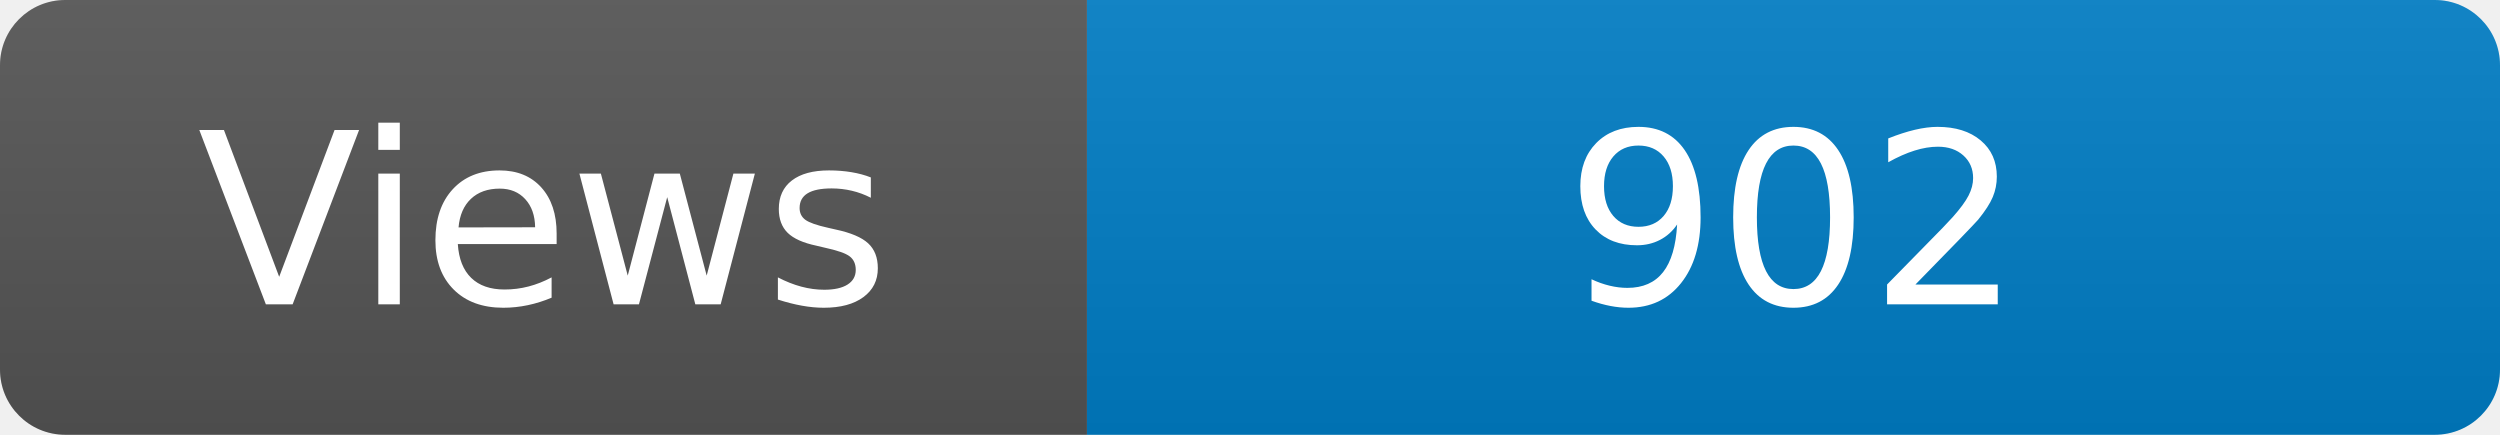
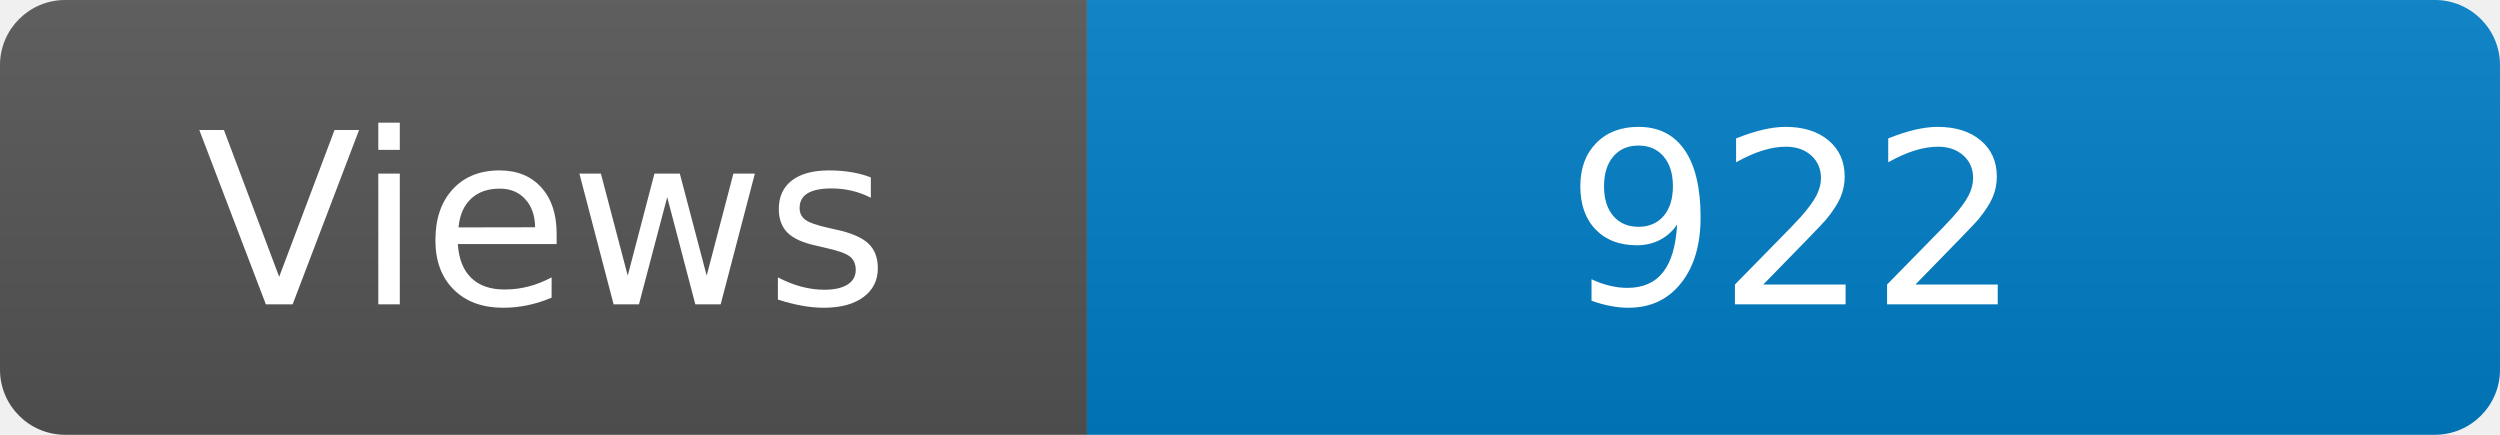
<svg xmlns="http://www.w3.org/2000/svg" width="115" height="20" role="img" aria-label="Maintained?: yes">
  <linearGradient id="s" x2="0" y2="100%">
    <stop offset="0" stop-color="#bbb" stop-opacity=".1" />
    <stop offset="1" stop-opacity=".1" />
  </linearGradient>
  <clipPath id="r">
    <rect width="115" height="20" rx="3" fill="#fff" />
  </clipPath>
  <g clip-path="url(#r)">
    <rect width="50" height="20" fill="#555" />
    <rect x="50" width="160" height="20" fill="#007ec6" />
    <rect width="115" height="20" fill="url(#s)" />
  </g>
  <g fill="#fff" text-anchor="middle" font-family="Verdana,Geneva,DejaVu Sans,sans-serif" font-size="110">
    <text x="250" y="140" transform="scale(.1)" fill="#fff">Views</text>
-     <text x="825" y="140" transform="scale(.1)" fill="#fff">902</text>
+     <text x="825" y="140" transform="scale(.1)" fill="#fff">922</text>
  </g>
</svg>
